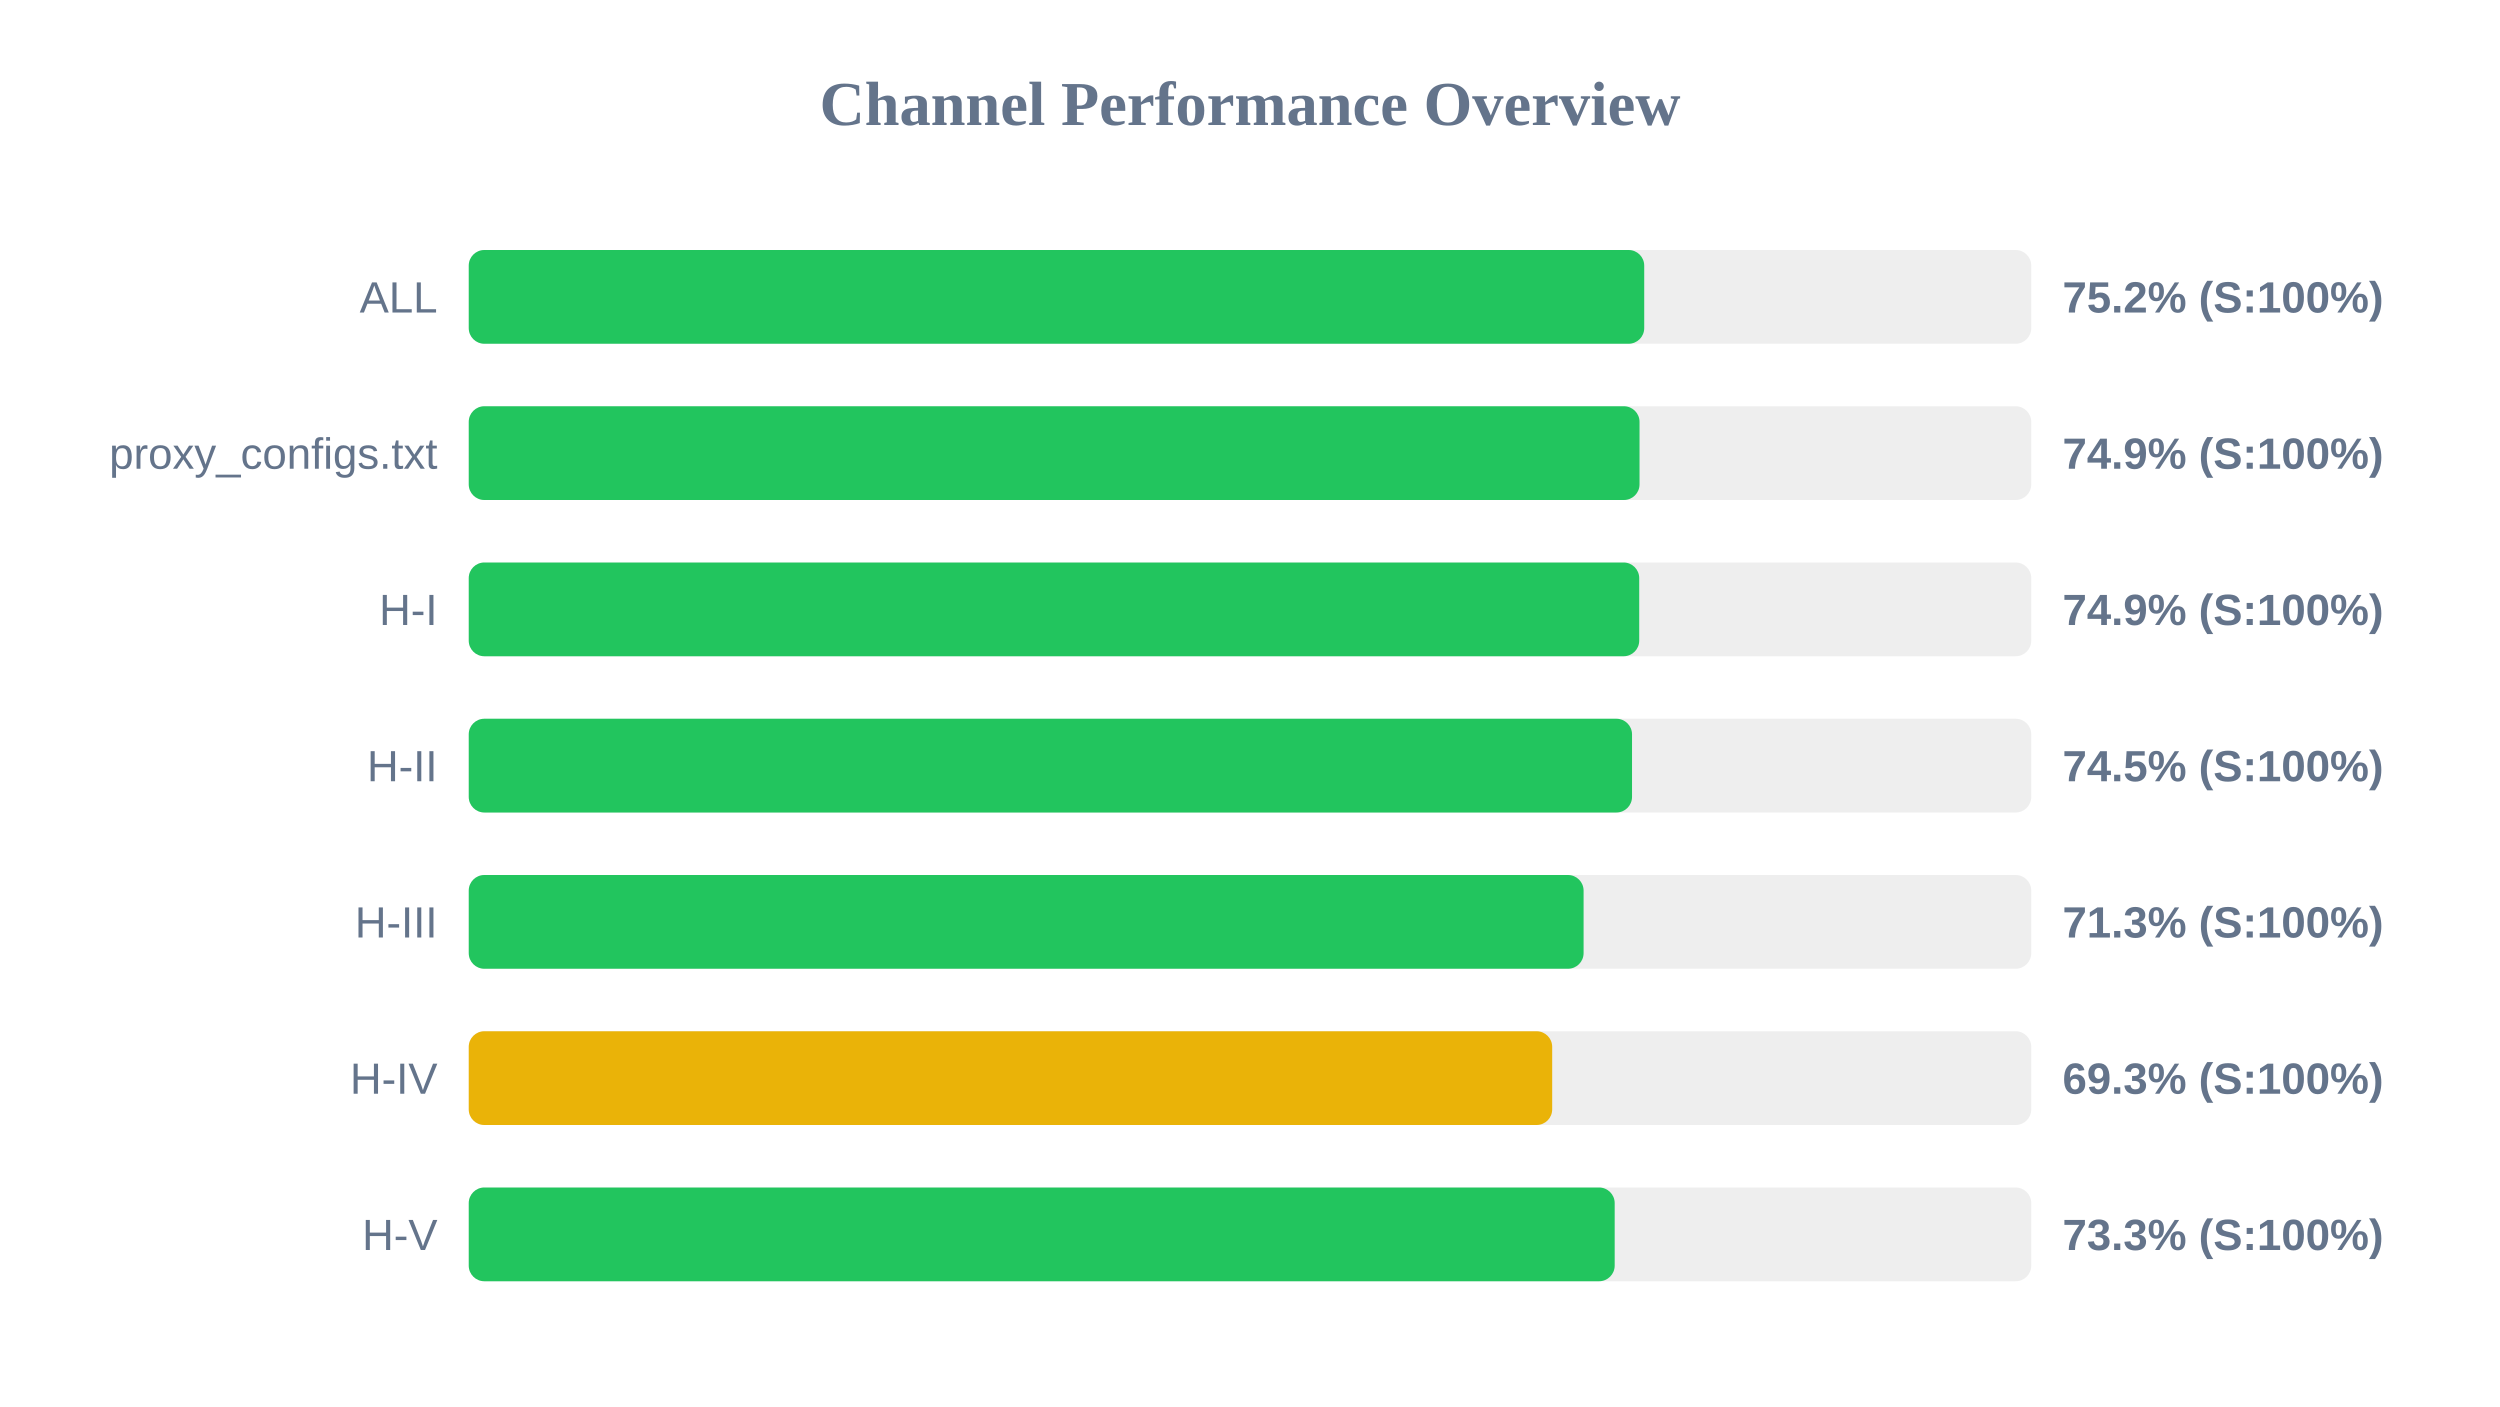
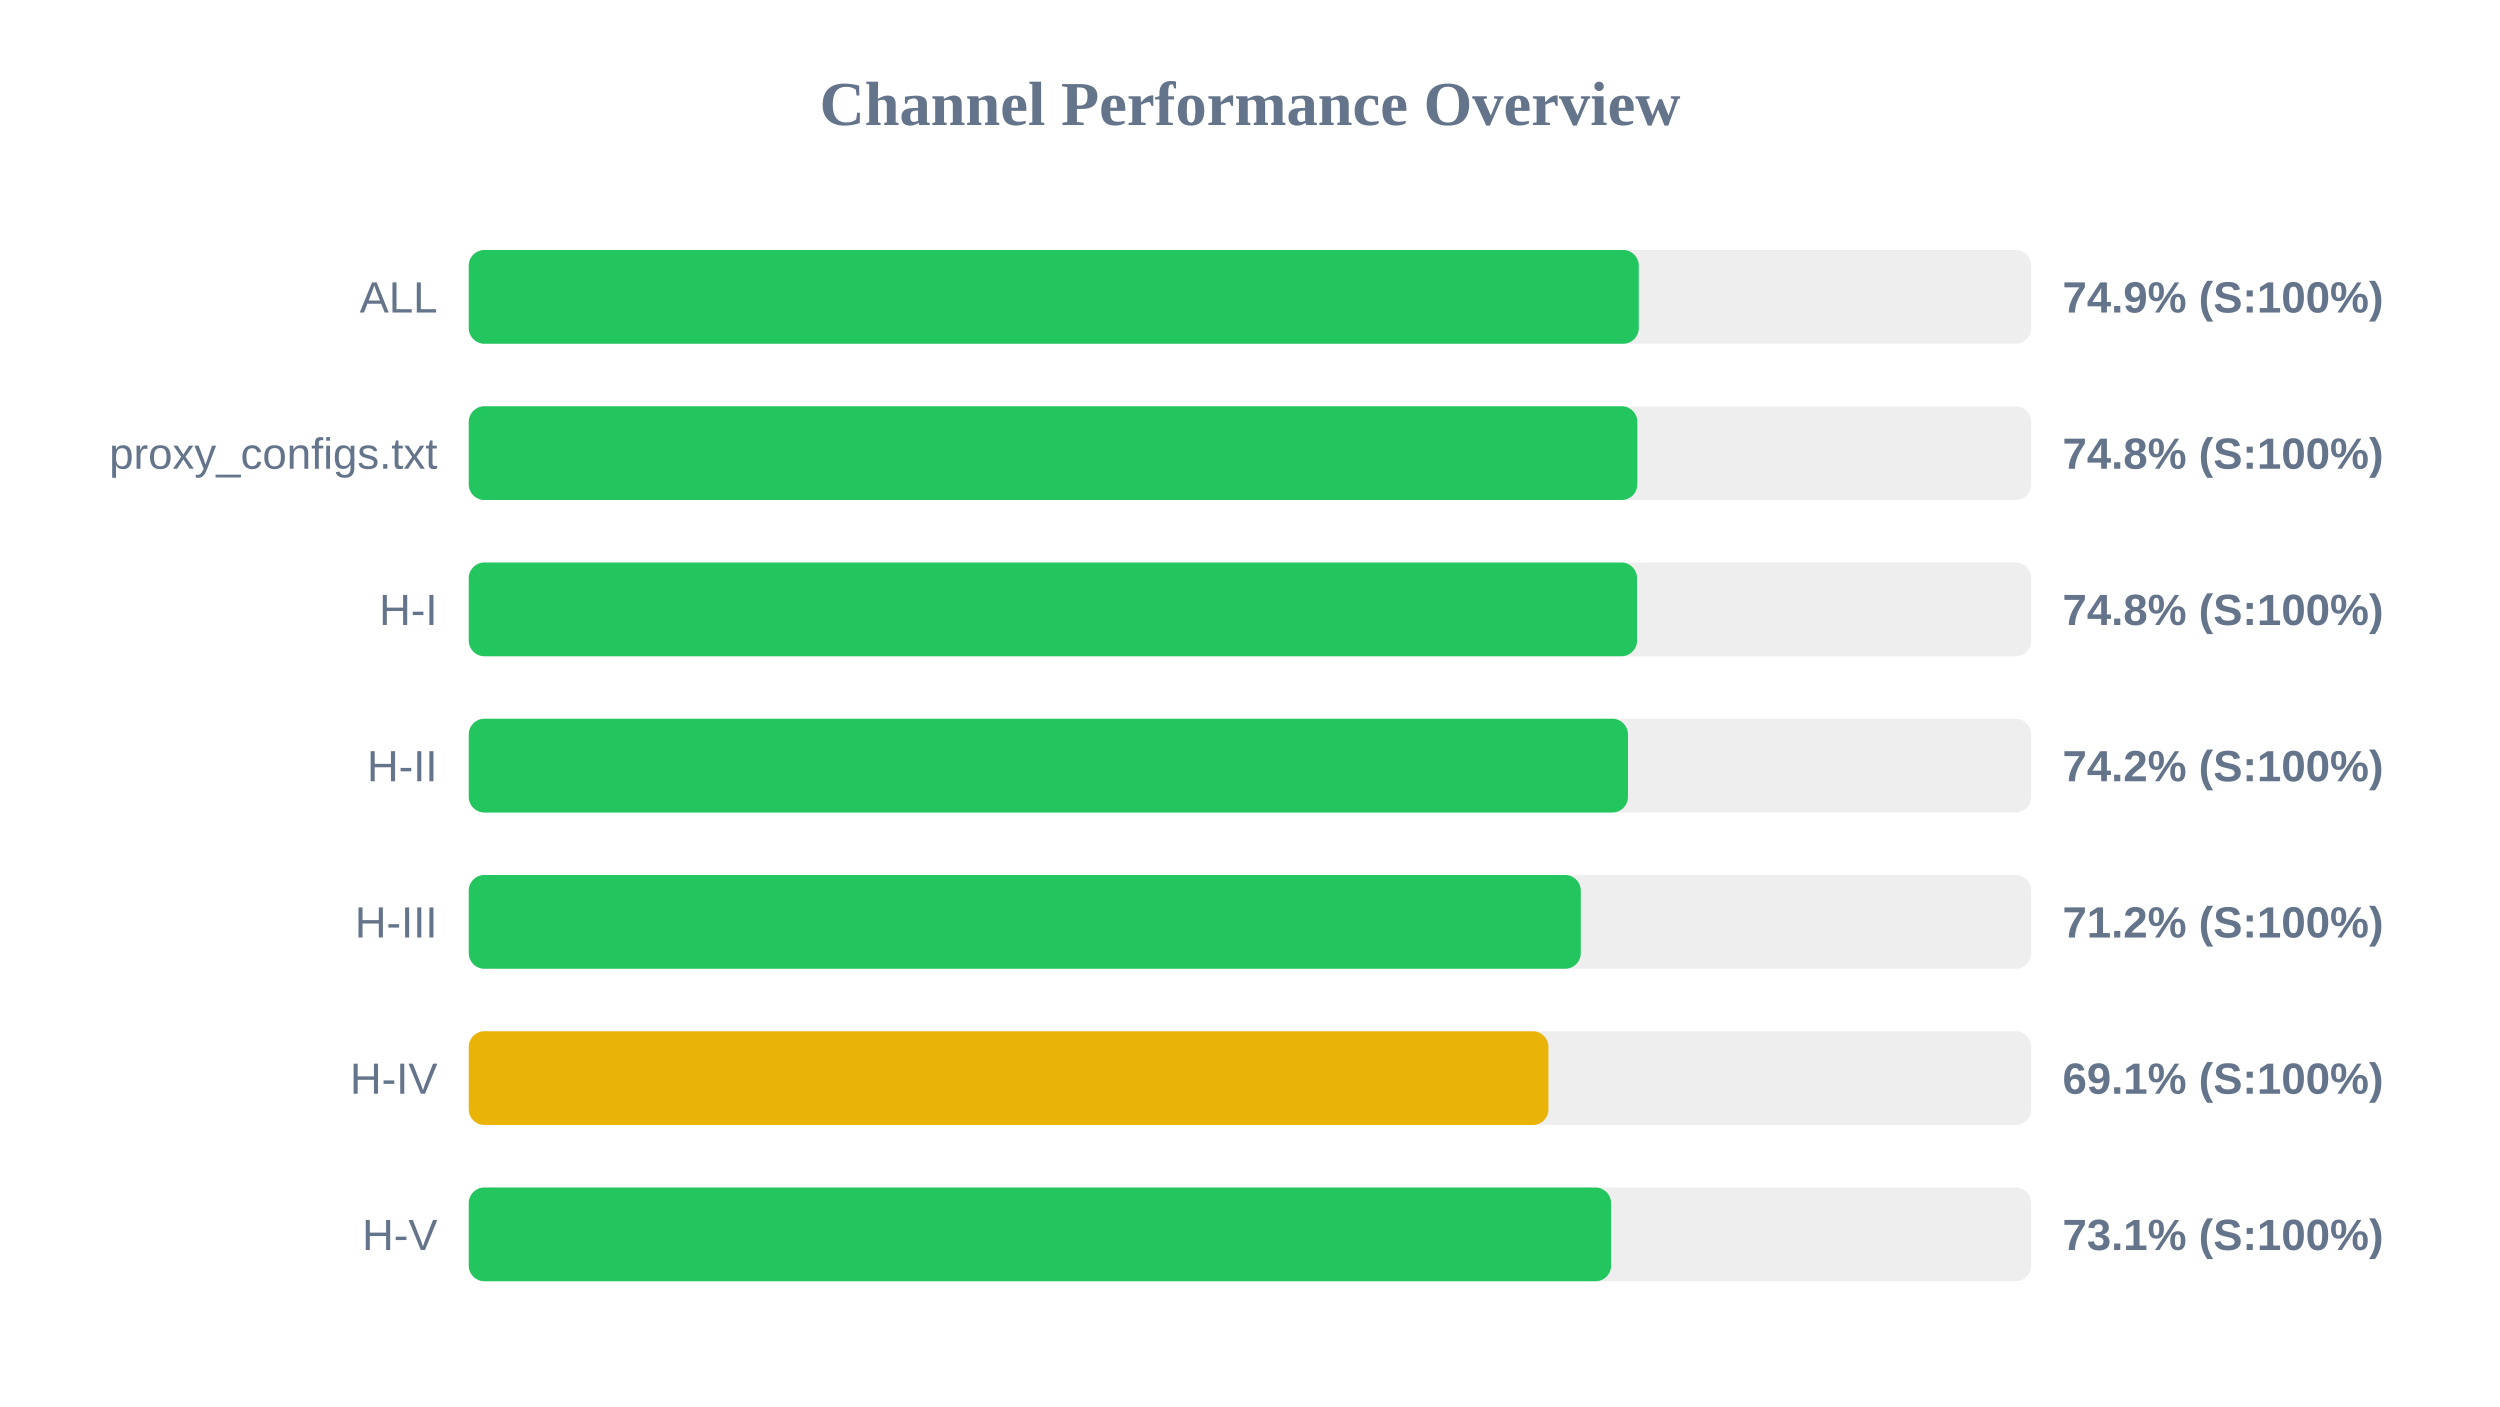
<svg xmlns="http://www.w3.org/2000/svg" width="800" height="450" version="1.1">
  <style>
        .row { font: 14px Arial; fill: #64748b; }
        .score { font: bold 14px Arial; fill: #64748b; }
    </style>
  <text x="400" y="40" text-anchor="middle" font-size="20px" font-weight="bold" fill="#64748b">Channel Performance Overview</text>
  <rect x="150" y="80" width="500" height="30" fill="#eee" rx="5" />
-   <rect x="150" y="80" width="376.15" height="30" fill="#22c55e" rx="5" />
+   <rect x="150" y="80" width="374.4" height="30" fill="#22c55e" rx="5" />
  <text x="140" y="100" text-anchor="end" class="row">ALL</text>
-   <text x="660" y="100" text-anchor="start" class="score">75.2% (S:100%)</text>
+   <text x="660" y="100" text-anchor="start" class="score">74.9% (S:100%)</text>
  <rect x="150" y="130" width="500" height="30" fill="#eee" rx="5" />
-   <rect x="150" y="130" width="374.65" height="30" fill="#22c55e" rx="5" />
+   <rect x="150" y="130" width="373.95" height="30" fill="#22c55e" rx="5" />
  <text x="140" y="150" text-anchor="end" class="row">proxy_configs.txt</text>
-   <text x="660" y="150" text-anchor="start" class="score">74.9% (S:100%)</text>
+   <text x="660" y="150" text-anchor="start" class="score">74.8% (S:100%)</text>
  <rect x="150" y="180" width="500" height="30" fill="#eee" rx="5" />
-   <rect x="150" y="180" width="374.55" height="30" fill="#22c55e" rx="5" />
+   <rect x="150" y="180" width="373.85" height="30" fill="#22c55e" rx="5" />
  <text x="140" y="200" text-anchor="end" class="row">H-I</text>
-   <text x="660" y="200" text-anchor="start" class="score">74.9% (S:100%)</text>
+   <text x="660" y="200" text-anchor="start" class="score">74.8% (S:100%)</text>
  <rect x="150" y="230" width="500" height="30" fill="#eee" rx="5" />
-   <rect x="150" y="230" width="372.25" height="30" fill="#22c55e" rx="5" />
+   <rect x="150" y="230" width="370.95" height="30" fill="#22c55e" rx="5" />
  <text x="140" y="250" text-anchor="end" class="row">H-II</text>
-   <text x="660" y="250" text-anchor="start" class="score">74.5% (S:100%)</text>
+   <text x="660" y="250" text-anchor="start" class="score">74.2% (S:100%)</text>
  <rect x="150" y="280" width="500" height="30" fill="#eee" rx="5" />
-   <rect x="150" y="280" width="356.75" height="30" fill="#22c55e" rx="5" />
+   <rect x="150" y="280" width="355.85" height="30" fill="#22c55e" rx="5" />
  <text x="140" y="300" text-anchor="end" class="row">H-III</text>
-   <text x="660" y="300" text-anchor="start" class="score">71.3% (S:100%)</text>
+   <text x="660" y="300" text-anchor="start" class="score">71.2% (S:100%)</text>
  <rect x="150" y="330" width="500" height="30" fill="#eee" rx="5" />
-   <rect x="150" y="330" width="346.7" height="30" fill="#eab308" rx="5" />
+   <rect x="150" y="330" width="345.5" height="30" fill="#eab308" rx="5" />
  <text x="140" y="350" text-anchor="end" class="row">H-IV</text>
-   <text x="660" y="350" text-anchor="start" class="score">69.3% (S:100%)</text>
+   <text x="660" y="350" text-anchor="start" class="score">69.1% (S:100%)</text>
  <rect x="150" y="380" width="500" height="30" fill="#eee" rx="5" />
-   <rect x="150" y="380" width="366.7" height="30" fill="#22c55e" rx="5" />
+   <rect x="150" y="380" width="365.55" height="30" fill="#22c55e" rx="5" />
  <text x="140" y="400" text-anchor="end" class="row">H-V</text>
-   <text x="660" y="400" text-anchor="start" class="score">73.3% (S:100%)</text>
+   <text x="660" y="400" text-anchor="start" class="score">73.1% (S:100%)</text>
</svg>
